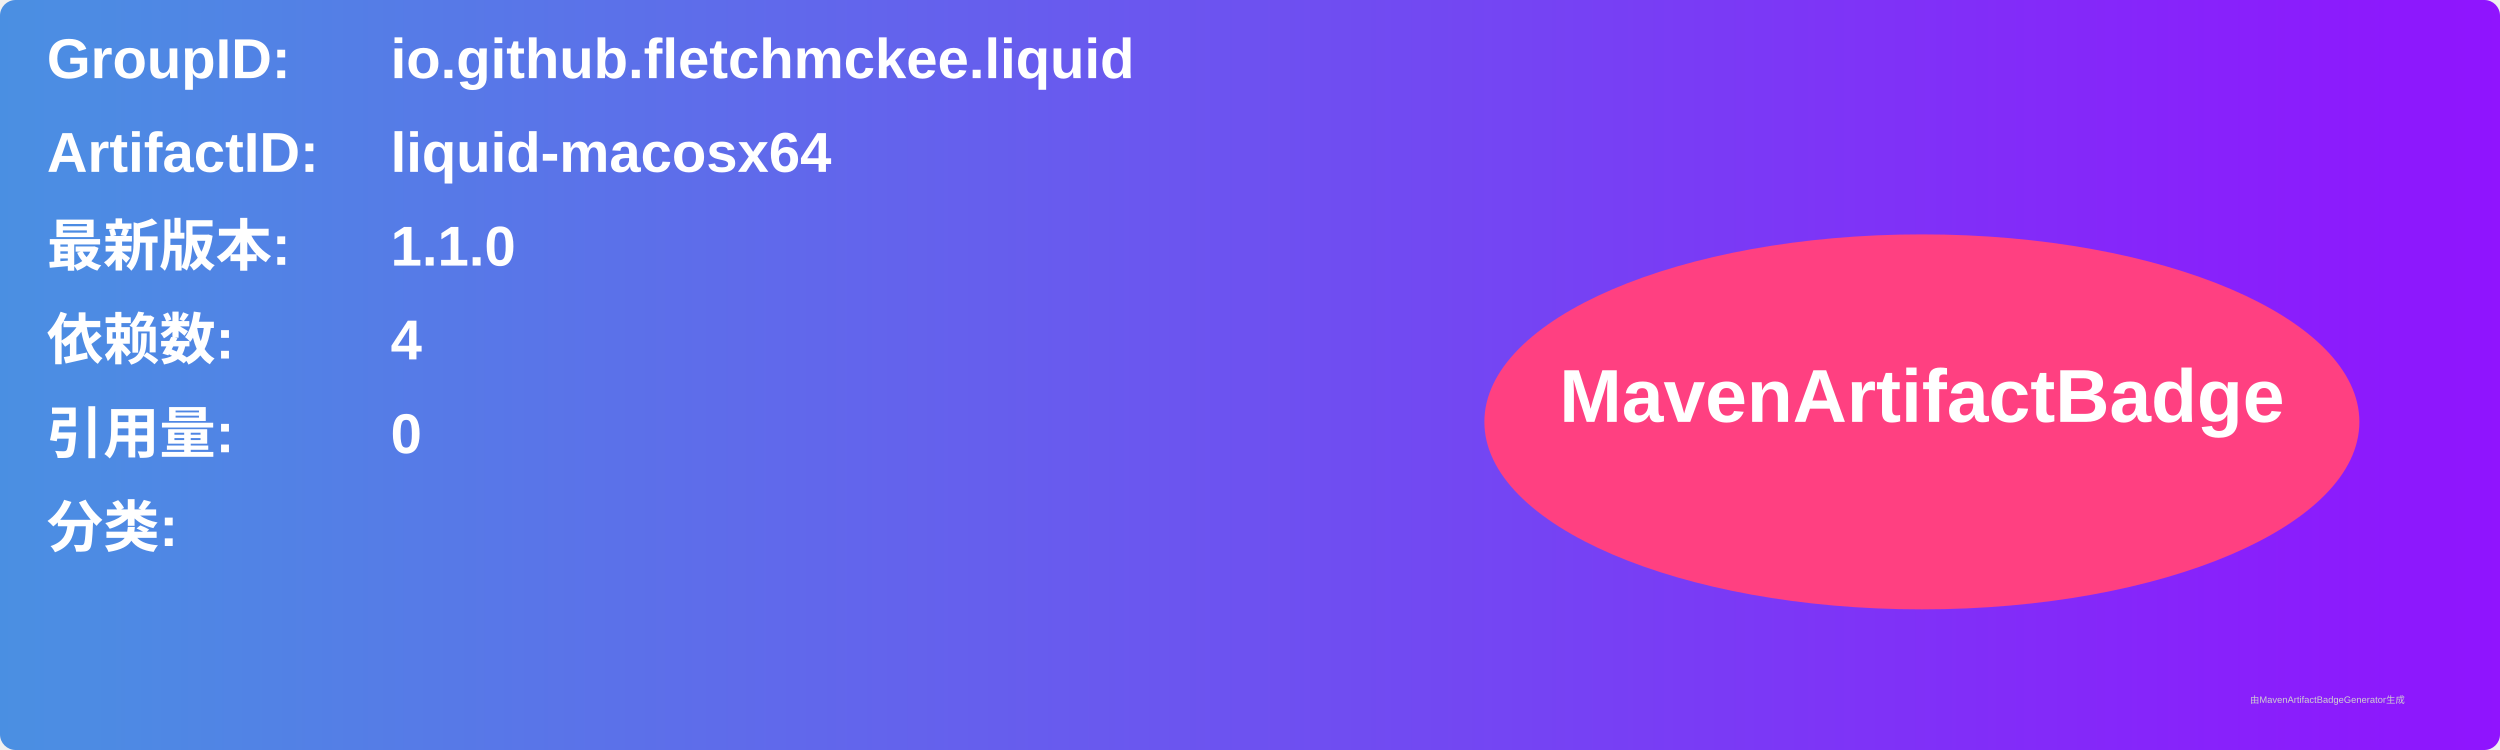
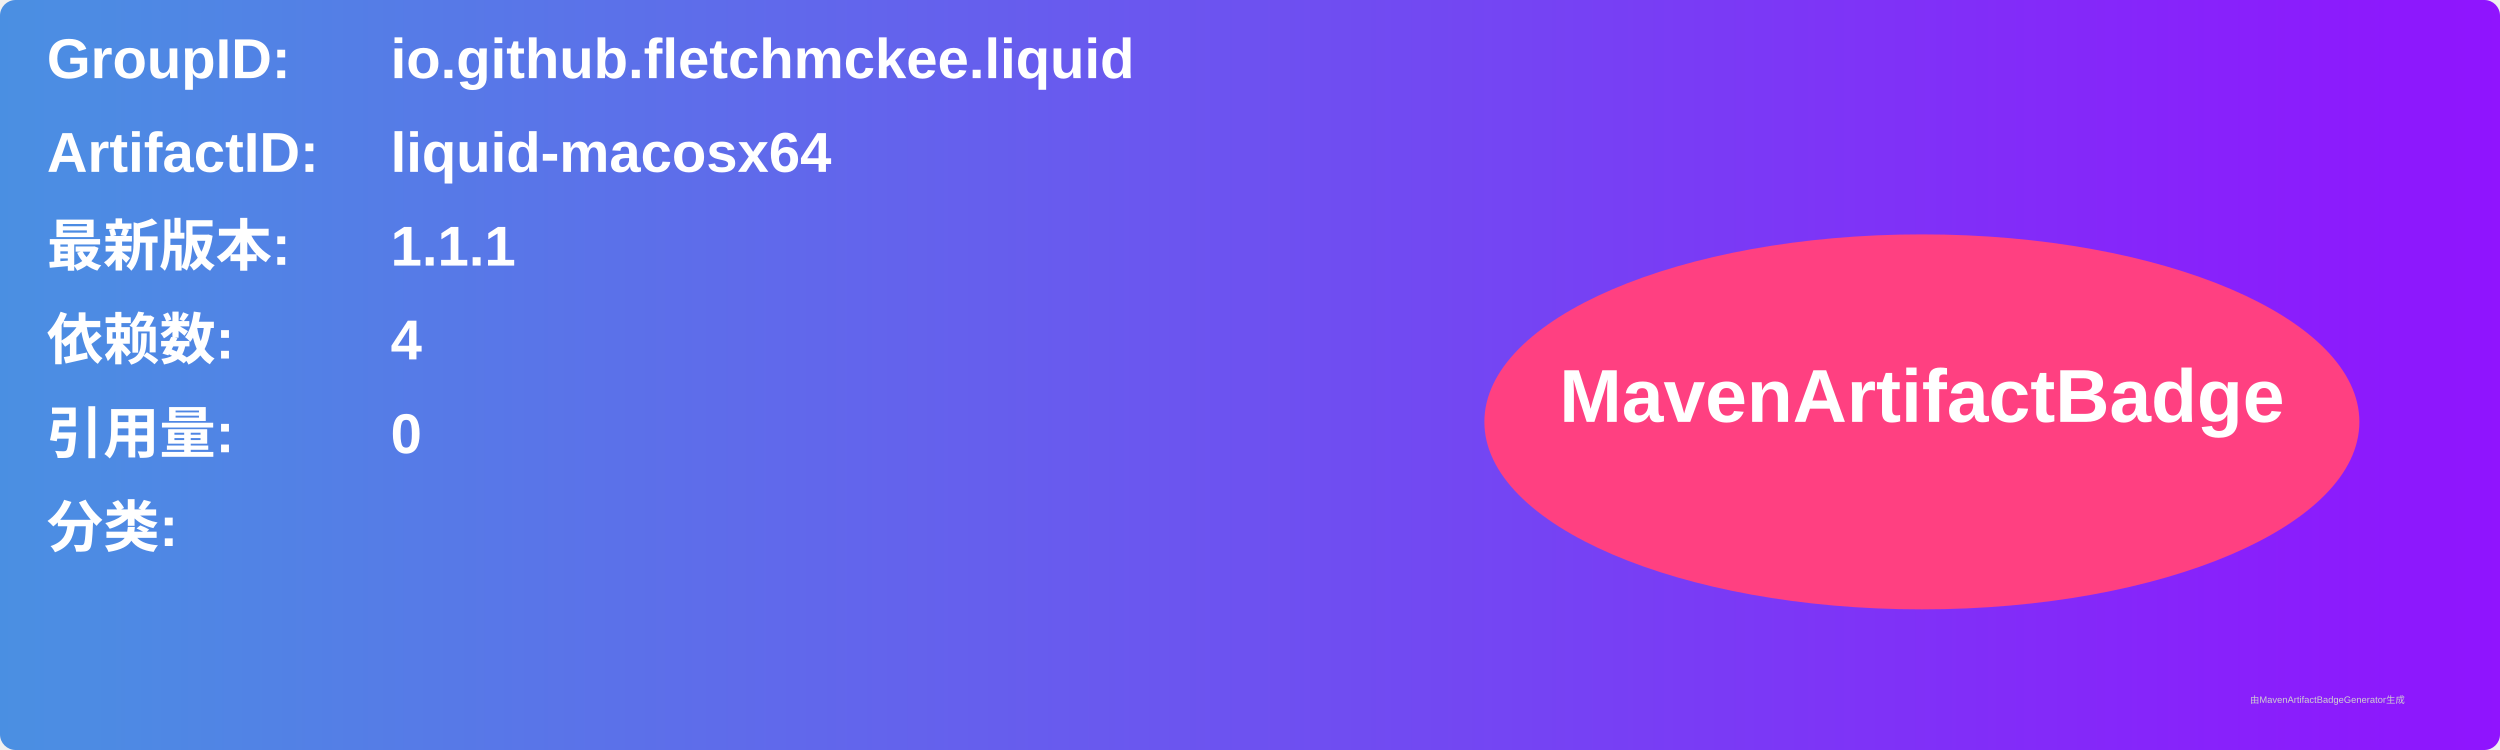
<svg xmlns="http://www.w3.org/2000/svg" width="800" height="240" viewBox="0 0 800 240">
  <linearGradient id="grad" x1="0%" y1="0%" x2="100%" y2="0%">
    <stop offset="0%" stop-color="#4a90e2" />
    <stop offset="100%" stop-color="#9013fe" />
  </linearGradient>
  <rect width="100%" height="100%" rx="5" ry="5" fill="url(#grad)" />
  <g transform="translate(15, 15)">
    <text x="0" y="10" font-family="Arial" font-size="18" fill="white" font-weight="bold" width="260">GroupID:</text>
    <text x="110" y="10" font-family="Arial" font-size="18" fill="white" font-weight="bold" width="460">io.github.fletchmckee.liquid</text>
    <text x="0" y="40" font-family="Arial" font-size="18" fill="white" font-weight="bold" width="260">ArtifactID:</text>
    <text x="110" y="40" font-family="Arial" font-size="18" fill="white" font-weight="bold" width="460">liquid-macosx64</text>
    <text x="0" y="70" font-family="Arial" font-size="18" fill="white" font-weight="bold">最新版本:</text>
    <text x="110" y="70" font-family="Arial" font-size="18" fill="white" font-weight="bold">
-       <tspan font-weight="bold">1.1.0</tspan>
+       <tspan font-weight="bold">1.1.1</tspan>
    </text>
    <text x="0" y="100" font-family="Arial" font-size="18" fill="white" font-weight="bold">依赖数: </text>
    <text x="110" y="100" font-family="Arial" font-size="18" fill="white">
      <tspan font-weight="bold">4</tspan>
    </text>
    <text x="0" y="130" font-family="Arial" font-size="18" fill="white" font-weight="bold">引用量: </text>
    <text x="110" y="130" font-family="Arial" font-size="18" fill="white">
      <tspan font-weight="bold">0</tspan>
    </text>
    <text x="0" y="160" font-family="Arial" font-size="18" fill="white" font-weight="bold">分类:</text>
    <text x="10" y="190" font-family="Arial" font-size="10" fill="white">
      <tspan font-weight="bold" />
    </text>
    <ellipse cx="600" cy="120" rx="140" ry="60" fill="#ff4081" />
    <text x="600" y="120" text-anchor="middle" font-family="Arial" font-size="24" fill="white" font-weight="bold">MavenArtifactBadge</text>
  </g>
  <text x="720" y="225" font-family="Arial" font-size="3" fill="#d0d0d0">由MavenArtifactBadgeGenerator生成</text>
</svg>
